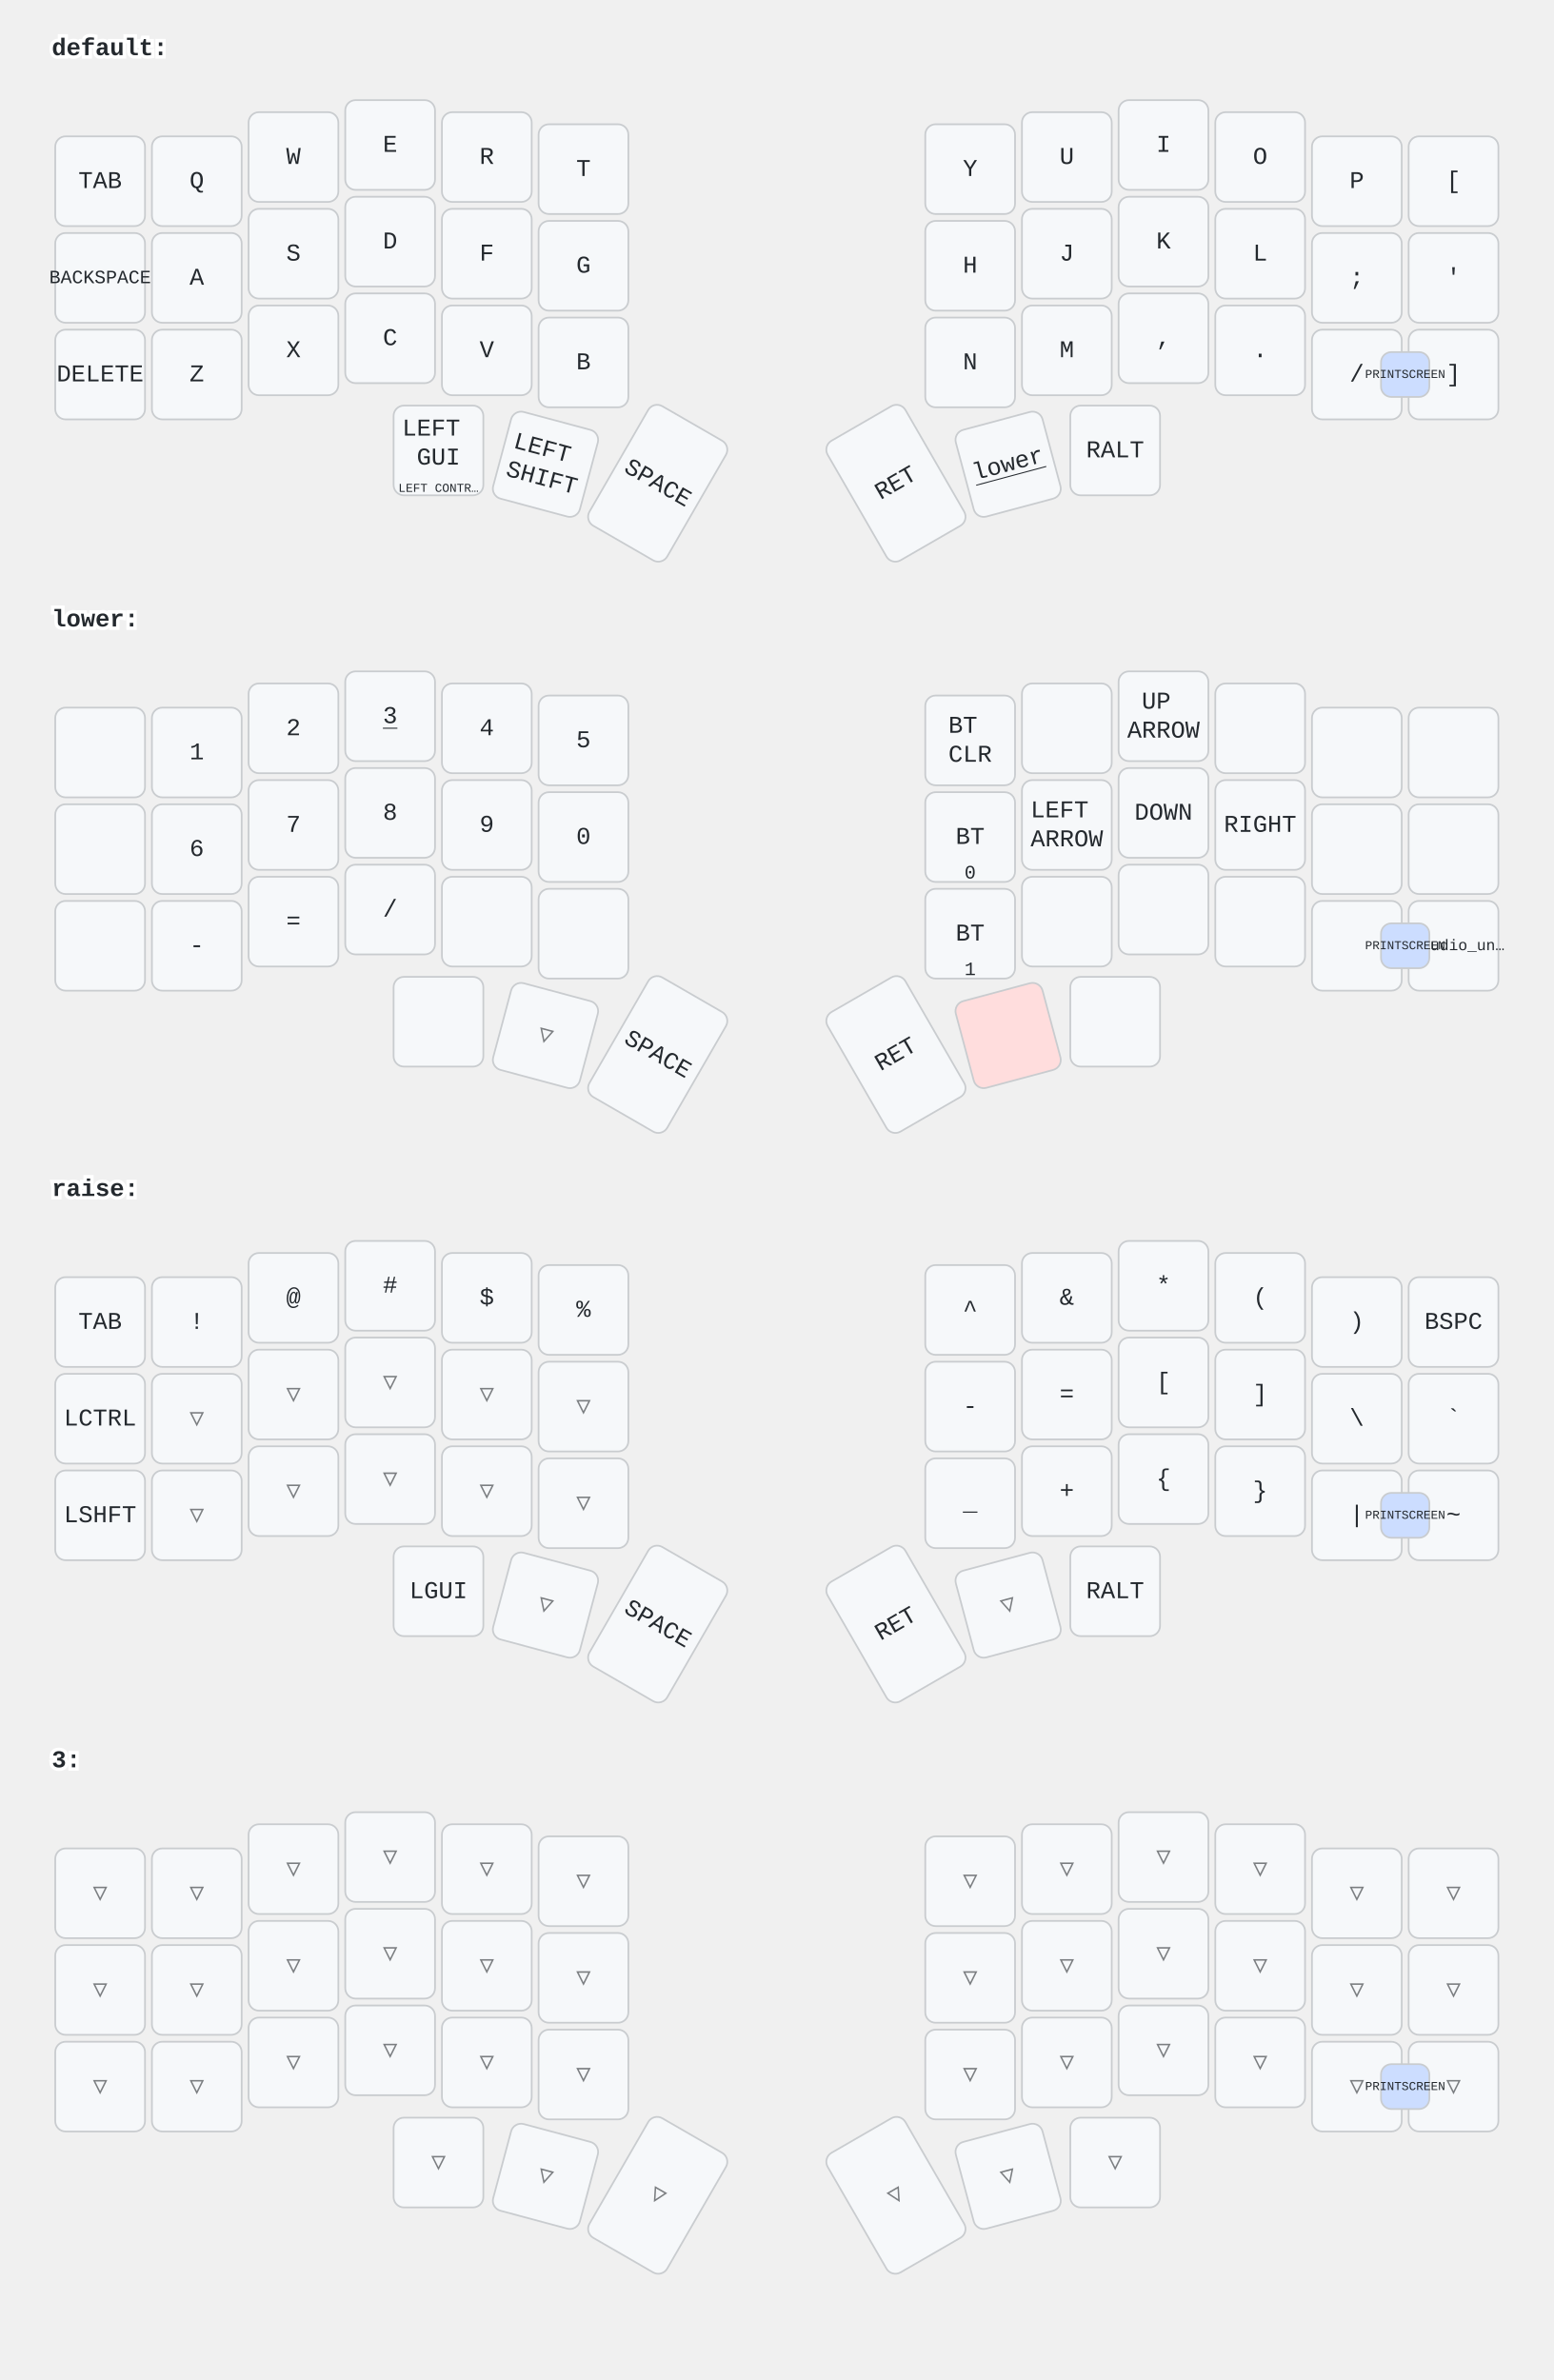
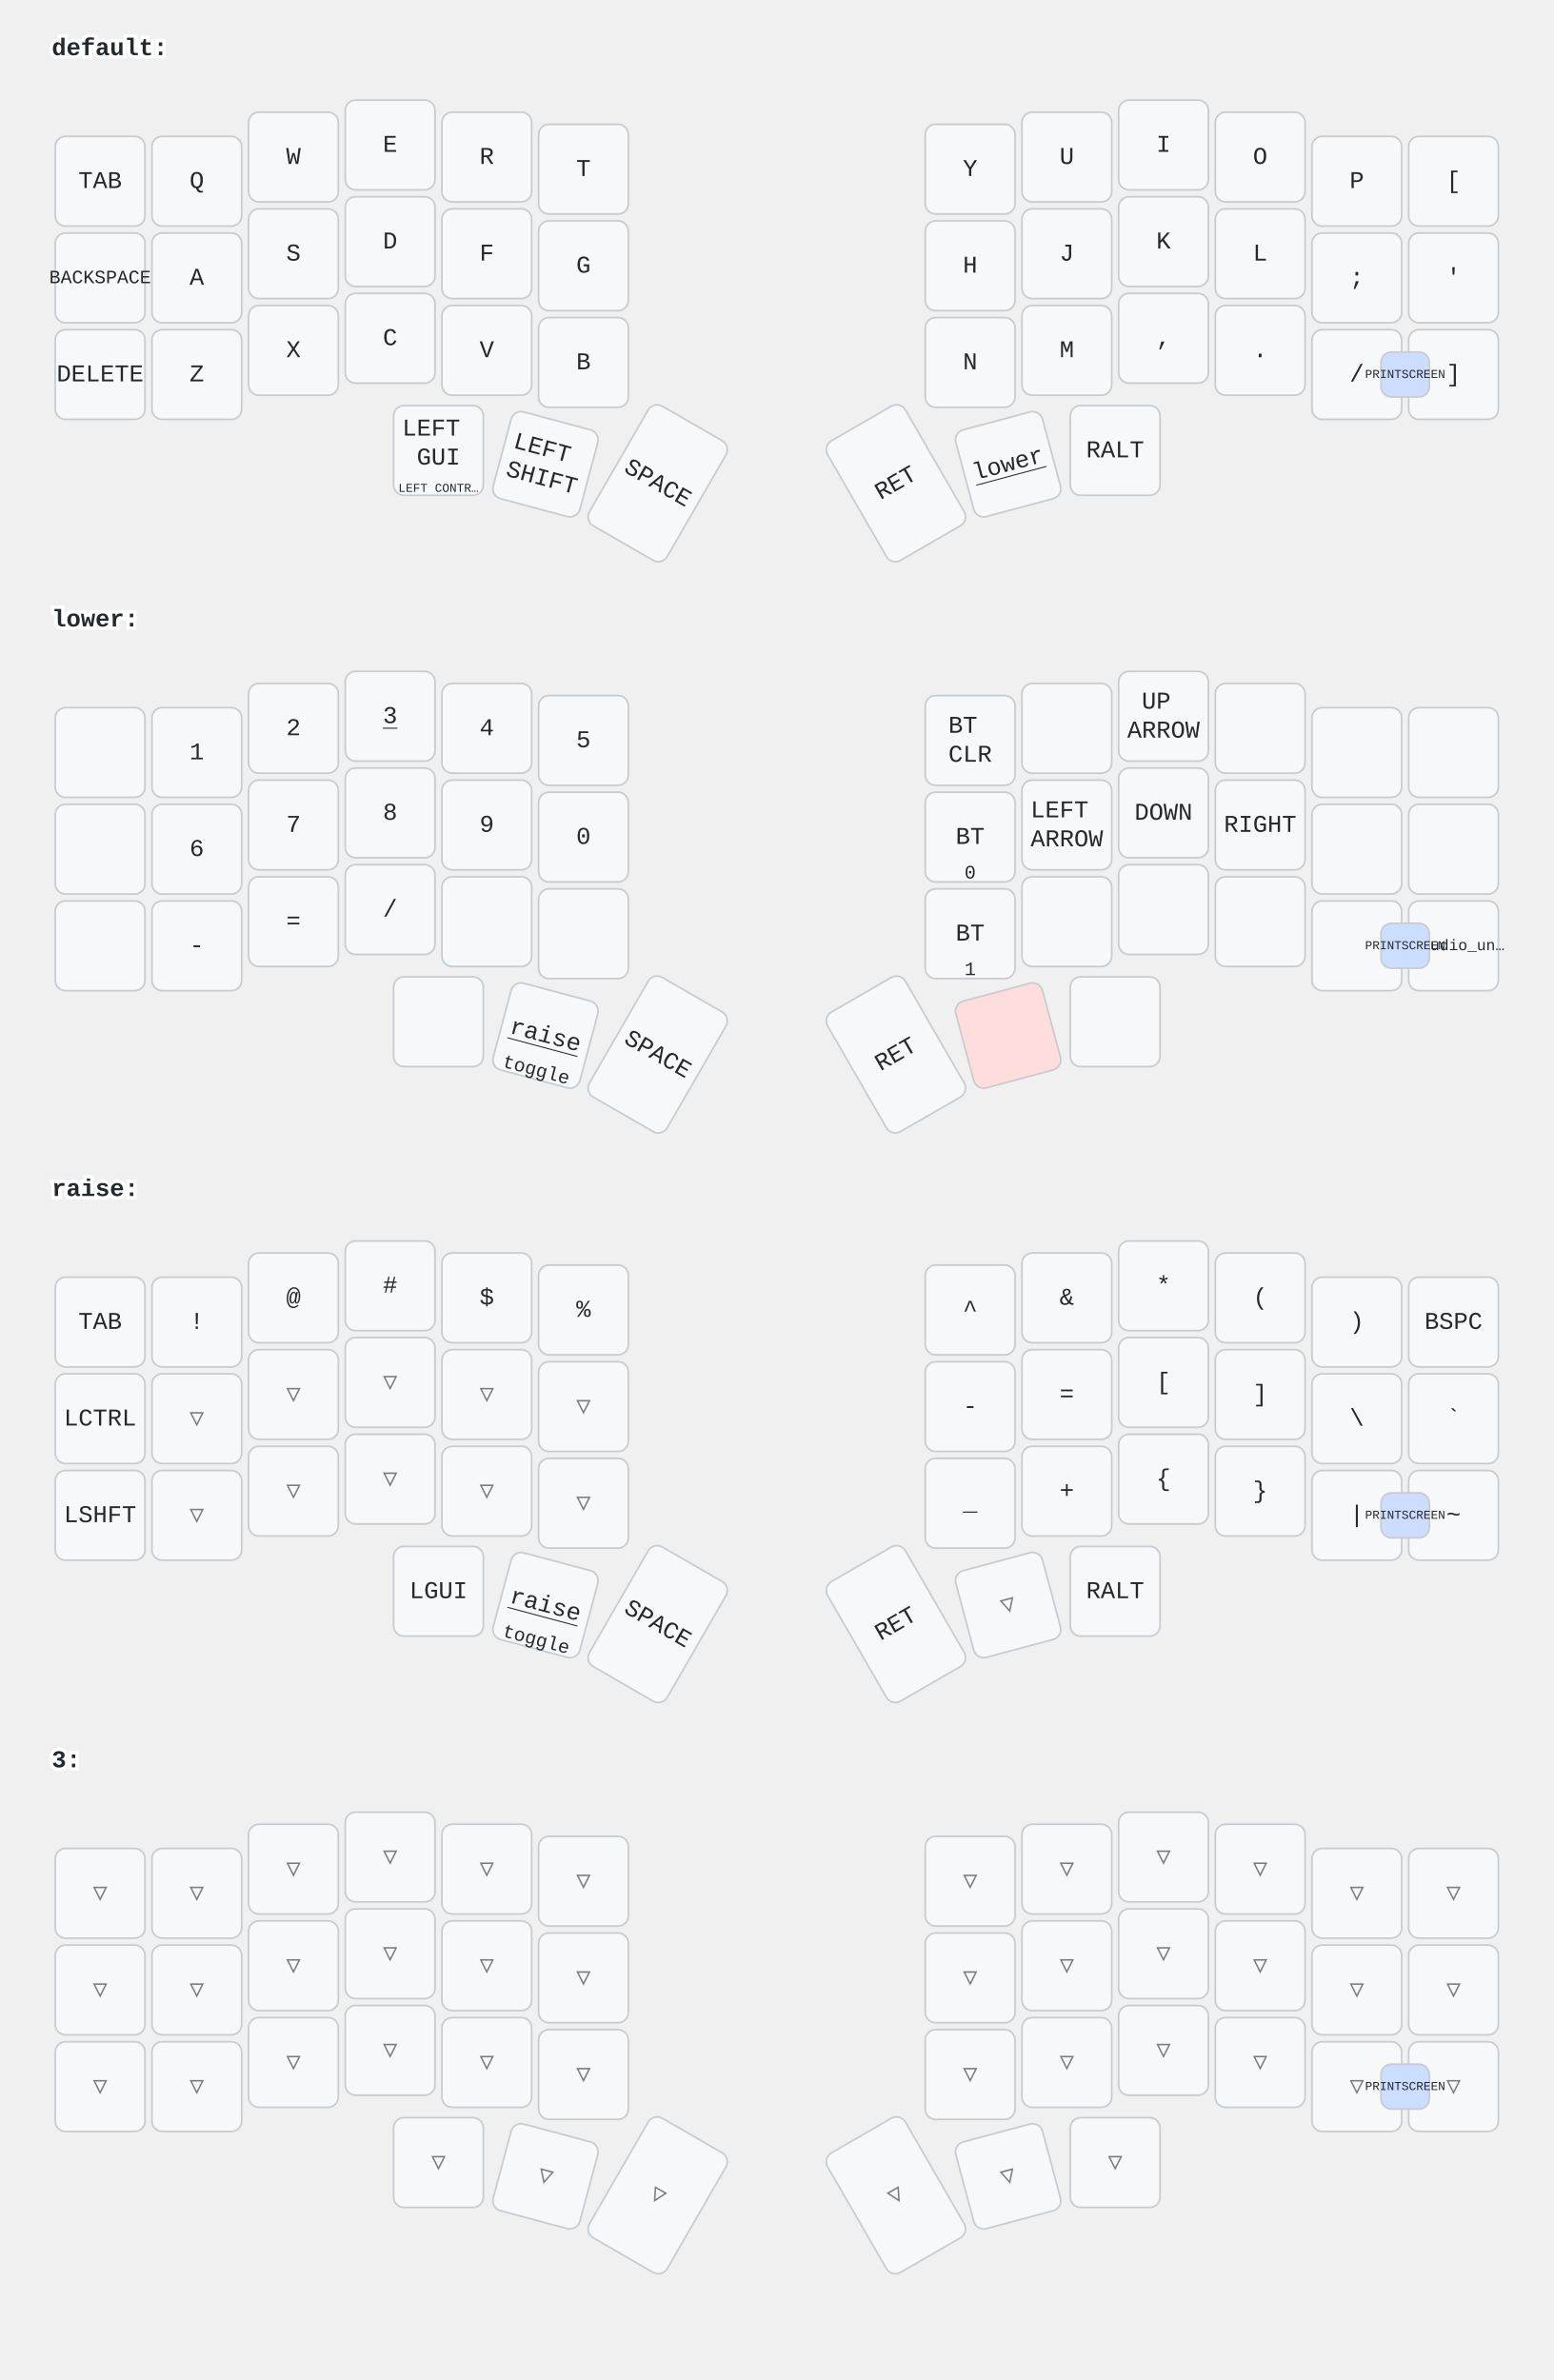
<svg xmlns="http://www.w3.org/2000/svg" width="900" height="1379" viewBox="0 0 900 1379" class="keymap">
  <style>/* inherit to force styles through use tags */
svg path {
    fill: inherit;
}

/* font and background color specifications */
svg.keymap {
    font-family: SFMono-Regular,Consolas,Liberation Mono,Menlo,monospace;
    font-size: 14px;
    font-kerning: normal;
    text-rendering: optimizeLegibility;
    fill: #24292e;
}

/* default key styling */
rect.key {
    fill: #f6f8fa;
}

rect.key, rect.combo {
    stroke: #c9cccf;
    stroke-width: 1;
}

/* default key side styling, only used is draw_key_sides is set */
rect.side {
    filter: brightness(90%);
}

/* color accent for combo boxes */
rect.combo, rect.combo-separate {
    fill: #cdf;
}

/* color accent for held keys */
rect.held, rect.combo.held {
    fill: #fdd;
}

/* color accent for ghost (optional) keys */
rect.ghost, rect.combo.ghost {
    stroke-dasharray: 4, 4;
    stroke-width: 2;
}

text {
    text-anchor: middle;
    dominant-baseline: middle;
}

/* styling for layer labels */
text.label {
    font-weight: bold;
    text-anchor: start;
    stroke: white;
    stroke-width: 4;
    paint-order: stroke;
}

/* styling for optional footer */
text.footer {
    text-anchor: end;
    dominant-baseline: auto;
    stroke: white;
    stroke-width: 4;
    paint-order: stroke;
}

/* styling for combo tap, and key non-tap label text */
text.combo, text.hold, text.shifted, text.left, text.right, text.tl, text.tr, text.bl, text.br {
    font-size: 11px;
}

text.hold, text.bl, text.br {
    text-anchor: middle;
    dominant-baseline: auto;
}

text.shifted, text.tl, text.tr {
    text-anchor: middle;
    dominant-baseline: hanging;
}

text.left, text.tl, text.bl {
    text-anchor: start;
}

text.right, text.tr, text.br {
    text-anchor: end;
}

text.layer-activator {
    text-decoration: underline;
}

/* styling for hold/shifted label text in combo box */
text.combo.hold, text.combo.shifted, text.combo.left, text.combo.right {
    font-size: 8px;
}

/* lighter symbol for transparent keys */
text.trans {
    fill: #7b7e81;
}

/* styling for combo dendrons */
path.combo {
    stroke-width: 1;
    stroke: gray;
    fill: none;
}

/* Start Tabler Icons Cleanup */
/* cannot use height/width with glyphs */
.icon-tabler &gt; path {
    fill: inherit;
    stroke: inherit;
    stroke-width: 2;
}
/* hide tabler's default box */
.icon-tabler &gt; path[stroke="none"][fill="none"] {
    visibility: hidden;
}
/* End Tabler Icons Cleanup */
</style>
  <g transform="translate(30, 0)" class="layer-default">
    <text x="0" y="28" class="label" id="default">default:</text>
    <g transform="translate(0, 56)">
      <g transform="translate(28, 49)" class="key keypos-0">
        <rect rx="6" ry="6" x="-26" y="-26" width="52" height="52" class="key" />
        <text x="0" y="0" class="key tap">TAB</text>
      </g>
      <g transform="translate(84, 49)" class="key keypos-1">
        <rect rx="6" ry="6" x="-26" y="-26" width="52" height="52" class="key" />
        <text x="0" y="0" class="key tap">Q</text>
      </g>
      <g transform="translate(140, 35)" class="key keypos-2">
        <rect rx="6" ry="6" x="-26" y="-26" width="52" height="52" class="key" />
        <text x="0" y="0" class="key tap">W</text>
      </g>
      <g transform="translate(196, 28)" class="key keypos-3">
        <rect rx="6" ry="6" x="-26" y="-26" width="52" height="52" class="key" />
        <text x="0" y="0" class="key tap">E</text>
      </g>
      <g transform="translate(252, 35)" class="key keypos-4">
        <rect rx="6" ry="6" x="-26" y="-26" width="52" height="52" class="key" />
        <text x="0" y="0" class="key tap">R</text>
      </g>
      <g transform="translate(308, 42)" class="key keypos-5">
        <rect rx="6" ry="6" x="-26" y="-26" width="52" height="52" class="key" />
        <text x="0" y="0" class="key tap">T</text>
      </g>
      <g transform="translate(532, 42)" class="key keypos-6">
        <rect rx="6" ry="6" x="-26" y="-26" width="52" height="52" class="key" />
        <text x="0" y="0" class="key tap">Y</text>
      </g>
      <g transform="translate(588, 35)" class="key keypos-7">
        <rect rx="6" ry="6" x="-26" y="-26" width="52" height="52" class="key" />
        <text x="0" y="0" class="key tap">U</text>
      </g>
      <g transform="translate(644, 28)" class="key keypos-8">
        <rect rx="6" ry="6" x="-26" y="-26" width="52" height="52" class="key" />
        <text x="0" y="0" class="key tap">I</text>
      </g>
      <g transform="translate(700, 35)" class="key keypos-9">
        <rect rx="6" ry="6" x="-26" y="-26" width="52" height="52" class="key" />
        <text x="0" y="0" class="key tap">O</text>
      </g>
      <g transform="translate(756, 49)" class="key keypos-10">
        <rect rx="6" ry="6" x="-26" y="-26" width="52" height="52" class="key" />
        <text x="0" y="0" class="key tap">P</text>
      </g>
      <g transform="translate(812, 49)" class="key keypos-11">
        <rect rx="6" ry="6" x="-26" y="-26" width="52" height="52" class="key" />
        <text x="0" y="0" class="key tap">[</text>
      </g>
      <g transform="translate(28, 105)" class="key keypos-12">
        <rect rx="6" ry="6" x="-26" y="-26" width="52" height="52" class="key" />
        <text x="0" y="0" class="key tap">
          <tspan style="font-size: 78%">BACKSPACE</tspan>
        </text>
      </g>
      <g transform="translate(84, 105)" class="key keypos-13">
        <rect rx="6" ry="6" x="-26" y="-26" width="52" height="52" class="key" />
        <text x="0" y="0" class="key tap">A</text>
      </g>
      <g transform="translate(140, 91)" class="key keypos-14">
        <rect rx="6" ry="6" x="-26" y="-26" width="52" height="52" class="key" />
        <text x="0" y="0" class="key tap">S</text>
      </g>
      <g transform="translate(196, 84)" class="key keypos-15">
        <rect rx="6" ry="6" x="-26" y="-26" width="52" height="52" class="key" />
        <text x="0" y="0" class="key tap">D</text>
      </g>
      <g transform="translate(252, 91)" class="key keypos-16">
        <rect rx="6" ry="6" x="-26" y="-26" width="52" height="52" class="key" />
        <text x="0" y="0" class="key tap">F</text>
      </g>
      <g transform="translate(308, 98)" class="key keypos-17">
        <rect rx="6" ry="6" x="-26" y="-26" width="52" height="52" class="key" />
        <text x="0" y="0" class="key tap">G</text>
      </g>
      <g transform="translate(532, 98)" class="key keypos-18">
        <rect rx="6" ry="6" x="-26" y="-26" width="52" height="52" class="key" />
        <text x="0" y="0" class="key tap">H</text>
      </g>
      <g transform="translate(588, 91)" class="key keypos-19">
        <rect rx="6" ry="6" x="-26" y="-26" width="52" height="52" class="key" />
        <text x="0" y="0" class="key tap">J</text>
      </g>
      <g transform="translate(644, 84)" class="key keypos-20">
        <rect rx="6" ry="6" x="-26" y="-26" width="52" height="52" class="key" />
        <text x="0" y="0" class="key tap">K</text>
      </g>
      <g transform="translate(700, 91)" class="key keypos-21">
        <rect rx="6" ry="6" x="-26" y="-26" width="52" height="52" class="key" />
        <text x="0" y="0" class="key tap">L</text>
      </g>
      <g transform="translate(756, 105)" class="key keypos-22">
        <rect rx="6" ry="6" x="-26" y="-26" width="52" height="52" class="key" />
        <text x="0" y="0" class="key tap">;</text>
      </g>
      <g transform="translate(812, 105)" class="key keypos-23">
        <rect rx="6" ry="6" x="-26" y="-26" width="52" height="52" class="key" />
        <text x="0" y="0" class="key tap">'</text>
      </g>
      <g transform="translate(28, 161)" class="key keypos-24">
        <rect rx="6" ry="6" x="-26" y="-26" width="52" height="52" class="key" />
        <text x="0" y="0" class="key tap">DELETE</text>
      </g>
      <g transform="translate(84, 161)" class="key keypos-25">
        <rect rx="6" ry="6" x="-26" y="-26" width="52" height="52" class="key" />
        <text x="0" y="0" class="key tap">Z</text>
      </g>
      <g transform="translate(140, 147)" class="key keypos-26">
        <rect rx="6" ry="6" x="-26" y="-26" width="52" height="52" class="key" />
        <text x="0" y="0" class="key tap">X</text>
      </g>
      <g transform="translate(196, 140)" class="key keypos-27">
        <rect rx="6" ry="6" x="-26" y="-26" width="52" height="52" class="key" />
        <text x="0" y="0" class="key tap">C</text>
      </g>
      <g transform="translate(252, 147)" class="key keypos-28">
        <rect rx="6" ry="6" x="-26" y="-26" width="52" height="52" class="key" />
        <text x="0" y="0" class="key tap">V</text>
      </g>
      <g transform="translate(308, 154)" class="key keypos-29">
        <rect rx="6" ry="6" x="-26" y="-26" width="52" height="52" class="key" />
        <text x="0" y="0" class="key tap">B</text>
      </g>
      <g transform="translate(532, 154)" class="key keypos-30">
        <rect rx="6" ry="6" x="-26" y="-26" width="52" height="52" class="key" />
        <text x="0" y="0" class="key tap">N</text>
      </g>
      <g transform="translate(588, 147)" class="key keypos-31">
        <rect rx="6" ry="6" x="-26" y="-26" width="52" height="52" class="key" />
        <text x="0" y="0" class="key tap">M</text>
      </g>
      <g transform="translate(644, 140)" class="key keypos-32">
        <rect rx="6" ry="6" x="-26" y="-26" width="52" height="52" class="key" />
        <text x="0" y="0" class="key tap">,</text>
      </g>
      <g transform="translate(700, 147)" class="key keypos-33">
        <rect rx="6" ry="6" x="-26" y="-26" width="52" height="52" class="key" />
        <text x="0" y="0" class="key tap">.</text>
      </g>
      <g transform="translate(756, 161)" class="key keypos-34">
        <rect rx="6" ry="6" x="-26" y="-26" width="52" height="52" class="key" />
        <text x="0" y="0" class="key tap">/</text>
      </g>
      <g transform="translate(812, 161)" class="key keypos-35">
        <rect rx="6" ry="6" x="-26" y="-26" width="52" height="52" class="key" />
        <text x="0" y="0" class="key tap">]</text>
      </g>
      <g transform="translate(224, 205)" class="key keypos-36">
        <rect rx="6" ry="6" x="-26" y="-26" width="52" height="52" class="key" />
        <text x="0" y="0" class="key tap">
          <tspan x="0" dy="-0.9em">LEFT</tspan>
          <tspan x="0" dy="1.2em">GUI</tspan>
        </text>
        <text x="0" y="24" class="key hold">
          <tspan style="font-size: 64%">LEFT CONTR…</tspan>
        </text>
      </g>
      <g transform="translate(286, 213) rotate(15.0)" class="key keypos-37">
        <rect rx="6" ry="6" x="-26" y="-26" width="52" height="52" class="key" />
        <text x="0" y="0" class="key tap">
          <tspan x="0" dy="-0.6em">LEFT</tspan>
          <tspan x="0" dy="1.2em">SHIFT</tspan>
        </text>
      </g>
      <g transform="translate(351, 224) rotate(30.0)" class="key keypos-38">
        <rect rx="6" ry="6" x="-26" y="-40" width="52" height="80" class="key" />
        <text x="0" y="0" class="key tap">SPACE</text>
      </g>
      <g transform="translate(489, 224) rotate(-30.0)" class="key keypos-39">
        <rect rx="6" ry="6" x="-26" y="-40" width="52" height="80" class="key" />
        <text x="0" y="0" class="key tap">RET</text>
      </g>
      <g transform="translate(554, 213) rotate(-15.0)" class="key keypos-40">
        <rect rx="6" ry="6" x="-26" y="-26" width="52" height="52" class="key" />
        <a href="#lower">
          <text x="0" y="0" class="key tap layer-activator">lower</text>
        </a>
      </g>
      <g transform="translate(616, 205)" class="key keypos-41">
        <rect rx="6" ry="6" x="-26" y="-26" width="52" height="52" class="key" />
        <text x="0" y="0" class="key tap">RALT</text>
      </g>
      <g class="combo combopos-0">
        <rect rx="6" ry="6" x="770" y="148" width="28" height="26" class="combo" />
        <text x="784" y="161" class="combo tap">
          <tspan style="font-size: 64%">PRINTSCREEN</tspan>
        </text>
      </g>
    </g>
  </g>
  <g transform="translate(30, 331)" class="layer-lower">
    <text x="0" y="28" class="label" id="lower">lower:</text>
    <g transform="translate(0, 56)">
      <g transform="translate(28, 49)" class="key keypos-0">
        <rect rx="6" ry="6" x="-26" y="-26" width="52" height="52" class="key" />
      </g>
      <g transform="translate(84, 49)" class="key keypos-1">
        <rect rx="6" ry="6" x="-26" y="-26" width="52" height="52" class="key" />
        <text x="0" y="0" class="key tap">1</text>
      </g>
      <g transform="translate(140, 35)" class="key keypos-2">
        <rect rx="6" ry="6" x="-26" y="-26" width="52" height="52" class="key" />
        <text x="0" y="0" class="key tap">2</text>
      </g>
      <g transform="translate(196, 28)" class="key keypos-3">
        <rect rx="6" ry="6" x="-26" y="-26" width="52" height="52" class="key" />
        <a href="#x_x">
          <text x="0" y="0" class="key tap layer-activator">3</text>
        </a>
      </g>
      <g transform="translate(252, 35)" class="key keypos-4">
        <rect rx="6" ry="6" x="-26" y="-26" width="52" height="52" class="key" />
        <text x="0" y="0" class="key tap">4</text>
      </g>
      <g transform="translate(308, 42)" class="key keypos-5">
        <rect rx="6" ry="6" x="-26" y="-26" width="52" height="52" class="key" />
        <text x="0" y="0" class="key tap">5</text>
      </g>
      <g transform="translate(532, 42)" class="key keypos-6">
        <rect rx="6" ry="6" x="-26" y="-26" width="52" height="52" class="key" />
        <text x="0" y="0" class="key tap">
          <tspan x="0" dy="-0.6em">BT</tspan>
          <tspan x="0" dy="1.2em">CLR</tspan>
        </text>
      </g>
      <g transform="translate(588, 35)" class="key keypos-7">
        <rect rx="6" ry="6" x="-26" y="-26" width="52" height="52" class="key" />
      </g>
      <g transform="translate(644, 28)" class="key keypos-8">
        <rect rx="6" ry="6" x="-26" y="-26" width="52" height="52" class="key" />
        <text x="0" y="0" class="key tap">
          <tspan x="0" dy="-0.6em">UP</tspan>
          <tspan x="0" dy="1.2em">ARROW</tspan>
        </text>
      </g>
      <g transform="translate(700, 35)" class="key keypos-9">
        <rect rx="6" ry="6" x="-26" y="-26" width="52" height="52" class="key" />
      </g>
      <g transform="translate(756, 49)" class="key keypos-10">
        <rect rx="6" ry="6" x="-26" y="-26" width="52" height="52" class="key" />
      </g>
      <g transform="translate(812, 49)" class="key keypos-11">
        <rect rx="6" ry="6" x="-26" y="-26" width="52" height="52" class="key" />
      </g>
      <g transform="translate(28, 105)" class="key keypos-12">
        <rect rx="6" ry="6" x="-26" y="-26" width="52" height="52" class="key" />
      </g>
      <g transform="translate(84, 105)" class="key keypos-13">
        <rect rx="6" ry="6" x="-26" y="-26" width="52" height="52" class="key" />
        <text x="0" y="0" class="key tap">6</text>
      </g>
      <g transform="translate(140, 91)" class="key keypos-14">
        <rect rx="6" ry="6" x="-26" y="-26" width="52" height="52" class="key" />
        <text x="0" y="0" class="key tap">7</text>
      </g>
      <g transform="translate(196, 84)" class="key keypos-15">
        <rect rx="6" ry="6" x="-26" y="-26" width="52" height="52" class="key" />
        <text x="0" y="0" class="key tap">8</text>
      </g>
      <g transform="translate(252, 91)" class="key keypos-16">
        <rect rx="6" ry="6" x="-26" y="-26" width="52" height="52" class="key" />
        <text x="0" y="0" class="key tap">9</text>
      </g>
      <g transform="translate(308, 98)" class="key keypos-17">
        <rect rx="6" ry="6" x="-26" y="-26" width="52" height="52" class="key" />
        <text x="0" y="0" class="key tap">0</text>
      </g>
      <g transform="translate(532, 98)" class="key keypos-18">
        <rect rx="6" ry="6" x="-26" y="-26" width="52" height="52" class="key" />
        <text x="0" y="0" class="key tap">BT</text>
        <text x="0" y="24" class="key hold">0</text>
      </g>
      <g transform="translate(588, 91)" class="key keypos-19">
        <rect rx="6" ry="6" x="-26" y="-26" width="52" height="52" class="key" />
        <text x="0" y="0" class="key tap">
          <tspan x="0" dy="-0.6em">LEFT</tspan>
          <tspan x="0" dy="1.2em">ARROW</tspan>
        </text>
      </g>
      <g transform="translate(644, 84)" class="key keypos-20">
        <rect rx="6" ry="6" x="-26" y="-26" width="52" height="52" class="key" />
        <text x="0" y="0" class="key tap">DOWN</text>
      </g>
      <g transform="translate(700, 91)" class="key keypos-21">
        <rect rx="6" ry="6" x="-26" y="-26" width="52" height="52" class="key" />
        <text x="0" y="0" class="key tap">RIGHT</text>
      </g>
      <g transform="translate(756, 105)" class="key keypos-22">
        <rect rx="6" ry="6" x="-26" y="-26" width="52" height="52" class="key" />
      </g>
      <g transform="translate(812, 105)" class="key keypos-23">
        <rect rx="6" ry="6" x="-26" y="-26" width="52" height="52" class="key" />
      </g>
      <g transform="translate(28, 161)" class="key keypos-24">
        <rect rx="6" ry="6" x="-26" y="-26" width="52" height="52" class="key" />
      </g>
      <g transform="translate(84, 161)" class="key keypos-25">
        <rect rx="6" ry="6" x="-26" y="-26" width="52" height="52" class="key" />
        <text x="0" y="0" class="key tap">-</text>
      </g>
      <g transform="translate(140, 147)" class="key keypos-26">
        <rect rx="6" ry="6" x="-26" y="-26" width="52" height="52" class="key" />
        <text x="0" y="0" class="key tap">=</text>
      </g>
      <g transform="translate(196, 140)" class="key keypos-27">
        <rect rx="6" ry="6" x="-26" y="-26" width="52" height="52" class="key" />
        <text x="0" y="0" class="key tap">/</text>
      </g>
      <g transform="translate(252, 147)" class="key keypos-28">
        <rect rx="6" ry="6" x="-26" y="-26" width="52" height="52" class="key" />
      </g>
      <g transform="translate(308, 154)" class="key keypos-29">
        <rect rx="6" ry="6" x="-26" y="-26" width="52" height="52" class="key" />
      </g>
      <g transform="translate(532, 154)" class="key keypos-30">
        <rect rx="6" ry="6" x="-26" y="-26" width="52" height="52" class="key" />
        <text x="0" y="0" class="key tap">BT</text>
        <text x="0" y="24" class="key hold">1</text>
      </g>
      <g transform="translate(588, 147)" class="key keypos-31">
        <rect rx="6" ry="6" x="-26" y="-26" width="52" height="52" class="key" />
      </g>
      <g transform="translate(644, 140)" class="key keypos-32">
        <rect rx="6" ry="6" x="-26" y="-26" width="52" height="52" class="key" />
      </g>
      <g transform="translate(700, 147)" class="key keypos-33">
        <rect rx="6" ry="6" x="-26" y="-26" width="52" height="52" class="key" />
      </g>
      <g transform="translate(756, 161)" class="key keypos-34">
        <rect rx="6" ry="6" x="-26" y="-26" width="52" height="52" class="key" />
      </g>
      <g transform="translate(812, 161)" class="key keypos-35">
        <rect rx="6" ry="6" x="-26" y="-26" width="52" height="52" class="key" />
        <text x="0" y="0" class="key tap">
          <tspan style="font-size: 64%">&amp;studio_un…</tspan>
        </text>
      </g>
      <g transform="translate(224, 205)" class="key keypos-36">
        <rect rx="6" ry="6" x="-26" y="-26" width="52" height="52" class="key" />
      </g>
-       <g transform="translate(286, 213) rotate(15.0)" class="key trans keypos-37">
-         <rect rx="6" ry="6" x="-26" y="-26" width="52" height="52" class="key trans" />
-         <text x="0" y="0" class="key trans tap">▽</text>
+       <g transform="translate(286, 213) rotate(15.0)" class="key keypos-37">
+         <rect rx="6" ry="6" x="-26" y="-26" width="52" height="52" class="key" />
+         <a href="#raise">
+           <text x="0" y="0" class="key tap layer-activator">raise</text>
+         </a>
+         <text x="0" y="24" class="key hold">toggle</text>
      </g>
      <g transform="translate(351, 224) rotate(30.0)" class="key keypos-38">
        <rect rx="6" ry="6" x="-26" y="-40" width="52" height="80" class="key" />
        <text x="0" y="0" class="key tap">SPACE</text>
      </g>
      <g transform="translate(489, 224) rotate(-30.0)" class="key keypos-39">
        <rect rx="6" ry="6" x="-26" y="-40" width="52" height="80" class="key" />
        <text x="0" y="0" class="key tap">RET</text>
      </g>
      <g transform="translate(554, 213) rotate(-15.0)" class="key held keypos-40">
        <rect rx="6" ry="6" x="-26" y="-26" width="52" height="52" class="key held" />
      </g>
      <g transform="translate(616, 205)" class="key keypos-41">
        <rect rx="6" ry="6" x="-26" y="-26" width="52" height="52" class="key" />
      </g>
      <g class="combo combopos-0">
        <rect rx="6" ry="6" x="770" y="148" width="28" height="26" class="combo" />
        <text x="784" y="161" class="combo tap">
          <tspan style="font-size: 64%">PRINTSCREEN</tspan>
        </text>
      </g>
    </g>
  </g>
  <g transform="translate(30, 661)" class="layer-raise">
    <text x="0" y="28" class="label" id="raise">raise:</text>
    <g transform="translate(0, 56)">
      <g transform="translate(28, 49)" class="key keypos-0">
        <rect rx="6" ry="6" x="-26" y="-26" width="52" height="52" class="key" />
        <text x="0" y="0" class="key tap">TAB</text>
      </g>
      <g transform="translate(84, 49)" class="key keypos-1">
        <rect rx="6" ry="6" x="-26" y="-26" width="52" height="52" class="key" />
        <text x="0" y="0" class="key tap">!</text>
      </g>
      <g transform="translate(140, 35)" class="key keypos-2">
        <rect rx="6" ry="6" x="-26" y="-26" width="52" height="52" class="key" />
        <text x="0" y="0" class="key tap">@</text>
      </g>
      <g transform="translate(196, 28)" class="key keypos-3">
        <rect rx="6" ry="6" x="-26" y="-26" width="52" height="52" class="key" />
        <text x="0" y="0" class="key tap">#</text>
      </g>
      <g transform="translate(252, 35)" class="key keypos-4">
        <rect rx="6" ry="6" x="-26" y="-26" width="52" height="52" class="key" />
        <text x="0" y="0" class="key tap">$</text>
      </g>
      <g transform="translate(308, 42)" class="key keypos-5">
        <rect rx="6" ry="6" x="-26" y="-26" width="52" height="52" class="key" />
        <text x="0" y="0" class="key tap">%</text>
      </g>
      <g transform="translate(532, 42)" class="key keypos-6">
        <rect rx="6" ry="6" x="-26" y="-26" width="52" height="52" class="key" />
        <text x="0" y="0" class="key tap">^</text>
      </g>
      <g transform="translate(588, 35)" class="key keypos-7">
        <rect rx="6" ry="6" x="-26" y="-26" width="52" height="52" class="key" />
        <text x="0" y="0" class="key tap">&amp;</text>
      </g>
      <g transform="translate(644, 28)" class="key keypos-8">
        <rect rx="6" ry="6" x="-26" y="-26" width="52" height="52" class="key" />
        <text x="0" y="0" class="key tap">*</text>
      </g>
      <g transform="translate(700, 35)" class="key keypos-9">
        <rect rx="6" ry="6" x="-26" y="-26" width="52" height="52" class="key" />
        <text x="0" y="0" class="key tap">(</text>
      </g>
      <g transform="translate(756, 49)" class="key keypos-10">
        <rect rx="6" ry="6" x="-26" y="-26" width="52" height="52" class="key" />
        <text x="0" y="0" class="key tap">)</text>
      </g>
      <g transform="translate(812, 49)" class="key keypos-11">
        <rect rx="6" ry="6" x="-26" y="-26" width="52" height="52" class="key" />
        <text x="0" y="0" class="key tap">BSPC</text>
      </g>
      <g transform="translate(28, 105)" class="key keypos-12">
        <rect rx="6" ry="6" x="-26" y="-26" width="52" height="52" class="key" />
        <text x="0" y="0" class="key tap">LCTRL</text>
      </g>
      <g transform="translate(84, 105)" class="key trans keypos-13">
        <rect rx="6" ry="6" x="-26" y="-26" width="52" height="52" class="key trans" />
        <text x="0" y="0" class="key trans tap">▽</text>
      </g>
      <g transform="translate(140, 91)" class="key trans keypos-14">
        <rect rx="6" ry="6" x="-26" y="-26" width="52" height="52" class="key trans" />
        <text x="0" y="0" class="key trans tap">▽</text>
      </g>
      <g transform="translate(196, 84)" class="key trans keypos-15">
        <rect rx="6" ry="6" x="-26" y="-26" width="52" height="52" class="key trans" />
        <text x="0" y="0" class="key trans tap">▽</text>
      </g>
      <g transform="translate(252, 91)" class="key trans keypos-16">
        <rect rx="6" ry="6" x="-26" y="-26" width="52" height="52" class="key trans" />
        <text x="0" y="0" class="key trans tap">▽</text>
      </g>
      <g transform="translate(308, 98)" class="key trans keypos-17">
        <rect rx="6" ry="6" x="-26" y="-26" width="52" height="52" class="key trans" />
        <text x="0" y="0" class="key trans tap">▽</text>
      </g>
      <g transform="translate(532, 98)" class="key keypos-18">
        <rect rx="6" ry="6" x="-26" y="-26" width="52" height="52" class="key" />
        <text x="0" y="0" class="key tap">-</text>
      </g>
      <g transform="translate(588, 91)" class="key keypos-19">
        <rect rx="6" ry="6" x="-26" y="-26" width="52" height="52" class="key" />
        <text x="0" y="0" class="key tap">=</text>
      </g>
      <g transform="translate(644, 84)" class="key keypos-20">
        <rect rx="6" ry="6" x="-26" y="-26" width="52" height="52" class="key" />
        <text x="0" y="0" class="key tap">[</text>
      </g>
      <g transform="translate(700, 91)" class="key keypos-21">
        <rect rx="6" ry="6" x="-26" y="-26" width="52" height="52" class="key" />
        <text x="0" y="0" class="key tap">]</text>
      </g>
      <g transform="translate(756, 105)" class="key keypos-22">
        <rect rx="6" ry="6" x="-26" y="-26" width="52" height="52" class="key" />
        <text x="0" y="0" class="key tap">\</text>
      </g>
      <g transform="translate(812, 105)" class="key keypos-23">
        <rect rx="6" ry="6" x="-26" y="-26" width="52" height="52" class="key" />
        <text x="0" y="0" class="key tap">`</text>
      </g>
      <g transform="translate(28, 161)" class="key keypos-24">
        <rect rx="6" ry="6" x="-26" y="-26" width="52" height="52" class="key" />
        <text x="0" y="0" class="key tap">LSHFT</text>
      </g>
      <g transform="translate(84, 161)" class="key trans keypos-25">
        <rect rx="6" ry="6" x="-26" y="-26" width="52" height="52" class="key trans" />
        <text x="0" y="0" class="key trans tap">▽</text>
      </g>
      <g transform="translate(140, 147)" class="key trans keypos-26">
        <rect rx="6" ry="6" x="-26" y="-26" width="52" height="52" class="key trans" />
        <text x="0" y="0" class="key trans tap">▽</text>
      </g>
      <g transform="translate(196, 140)" class="key trans keypos-27">
        <rect rx="6" ry="6" x="-26" y="-26" width="52" height="52" class="key trans" />
        <text x="0" y="0" class="key trans tap">▽</text>
      </g>
      <g transform="translate(252, 147)" class="key trans keypos-28">
        <rect rx="6" ry="6" x="-26" y="-26" width="52" height="52" class="key trans" />
        <text x="0" y="0" class="key trans tap">▽</text>
      </g>
      <g transform="translate(308, 154)" class="key trans keypos-29">
        <rect rx="6" ry="6" x="-26" y="-26" width="52" height="52" class="key trans" />
        <text x="0" y="0" class="key trans tap">▽</text>
      </g>
      <g transform="translate(532, 154)" class="key keypos-30">
        <rect rx="6" ry="6" x="-26" y="-26" width="52" height="52" class="key" />
        <text x="0" y="0" class="key tap">_</text>
      </g>
      <g transform="translate(588, 147)" class="key keypos-31">
        <rect rx="6" ry="6" x="-26" y="-26" width="52" height="52" class="key" />
        <text x="0" y="0" class="key tap">+</text>
      </g>
      <g transform="translate(644, 140)" class="key keypos-32">
        <rect rx="6" ry="6" x="-26" y="-26" width="52" height="52" class="key" />
        <text x="0" y="0" class="key tap">{</text>
      </g>
      <g transform="translate(700, 147)" class="key keypos-33">
        <rect rx="6" ry="6" x="-26" y="-26" width="52" height="52" class="key" />
        <text x="0" y="0" class="key tap">}</text>
      </g>
      <g transform="translate(756, 161)" class="key keypos-34">
        <rect rx="6" ry="6" x="-26" y="-26" width="52" height="52" class="key" />
        <text x="0" y="0" class="key tap">|</text>
      </g>
      <g transform="translate(812, 161)" class="key keypos-35">
        <rect rx="6" ry="6" x="-26" y="-26" width="52" height="52" class="key" />
        <text x="0" y="0" class="key tap">~</text>
      </g>
      <g transform="translate(224, 205)" class="key keypos-36">
        <rect rx="6" ry="6" x="-26" y="-26" width="52" height="52" class="key" />
        <text x="0" y="0" class="key tap">LGUI</text>
      </g>
-       <g transform="translate(286, 213) rotate(15.0)" class="key trans keypos-37">
-         <rect rx="6" ry="6" x="-26" y="-26" width="52" height="52" class="key trans" />
-         <text x="0" y="0" class="key trans tap">▽</text>
+       <g transform="translate(286, 213) rotate(15.0)" class="key keypos-37">
+         <rect rx="6" ry="6" x="-26" y="-26" width="52" height="52" class="key" />
+         <a href="#raise">
+           <text x="0" y="0" class="key tap layer-activator">raise</text>
+         </a>
+         <text x="0" y="24" class="key hold">toggle</text>
      </g>
      <g transform="translate(351, 224) rotate(30.0)" class="key keypos-38">
        <rect rx="6" ry="6" x="-26" y="-40" width="52" height="80" class="key" />
        <text x="0" y="0" class="key tap">SPACE</text>
      </g>
      <g transform="translate(489, 224) rotate(-30.0)" class="key keypos-39">
        <rect rx="6" ry="6" x="-26" y="-40" width="52" height="80" class="key" />
        <text x="0" y="0" class="key tap">RET</text>
      </g>
      <g transform="translate(554, 213) rotate(-15.0)" class="key trans keypos-40">
        <rect rx="6" ry="6" x="-26" y="-26" width="52" height="52" class="key trans" />
        <text x="0" y="0" class="key trans tap">▽</text>
      </g>
      <g transform="translate(616, 205)" class="key keypos-41">
        <rect rx="6" ry="6" x="-26" y="-26" width="52" height="52" class="key" />
        <text x="0" y="0" class="key tap">RALT</text>
      </g>
      <g class="combo combopos-0">
        <rect rx="6" ry="6" x="770" y="148" width="28" height="26" class="combo" />
        <text x="784" y="161" class="combo tap">
          <tspan style="font-size: 64%">PRINTSCREEN</tspan>
        </text>
      </g>
    </g>
  </g>
  <g transform="translate(30, 992)" class="layer-3">
    <text x="0" y="28" class="label" id="x_x">3:</text>
    <g transform="translate(0, 56)">
      <g transform="translate(28, 49)" class="key trans keypos-0">
        <rect rx="6" ry="6" x="-26" y="-26" width="52" height="52" class="key trans" />
        <text x="0" y="0" class="key trans tap">▽</text>
      </g>
      <g transform="translate(84, 49)" class="key trans keypos-1">
        <rect rx="6" ry="6" x="-26" y="-26" width="52" height="52" class="key trans" />
        <text x="0" y="0" class="key trans tap">▽</text>
      </g>
      <g transform="translate(140, 35)" class="key trans keypos-2">
        <rect rx="6" ry="6" x="-26" y="-26" width="52" height="52" class="key trans" />
        <text x="0" y="0" class="key trans tap">▽</text>
      </g>
      <g transform="translate(196, 28)" class="key trans keypos-3">
        <rect rx="6" ry="6" x="-26" y="-26" width="52" height="52" class="key trans" />
        <text x="0" y="0" class="key trans tap">▽</text>
      </g>
      <g transform="translate(252, 35)" class="key trans keypos-4">
        <rect rx="6" ry="6" x="-26" y="-26" width="52" height="52" class="key trans" />
        <text x="0" y="0" class="key trans tap">▽</text>
      </g>
      <g transform="translate(308, 42)" class="key trans keypos-5">
        <rect rx="6" ry="6" x="-26" y="-26" width="52" height="52" class="key trans" />
        <text x="0" y="0" class="key trans tap">▽</text>
      </g>
      <g transform="translate(532, 42)" class="key trans keypos-6">
        <rect rx="6" ry="6" x="-26" y="-26" width="52" height="52" class="key trans" />
        <text x="0" y="0" class="key trans tap">▽</text>
      </g>
      <g transform="translate(588, 35)" class="key trans keypos-7">
        <rect rx="6" ry="6" x="-26" y="-26" width="52" height="52" class="key trans" />
        <text x="0" y="0" class="key trans tap">▽</text>
      </g>
      <g transform="translate(644, 28)" class="key trans keypos-8">
        <rect rx="6" ry="6" x="-26" y="-26" width="52" height="52" class="key trans" />
        <text x="0" y="0" class="key trans tap">▽</text>
      </g>
      <g transform="translate(700, 35)" class="key trans keypos-9">
        <rect rx="6" ry="6" x="-26" y="-26" width="52" height="52" class="key trans" />
        <text x="0" y="0" class="key trans tap">▽</text>
      </g>
      <g transform="translate(756, 49)" class="key trans keypos-10">
        <rect rx="6" ry="6" x="-26" y="-26" width="52" height="52" class="key trans" />
        <text x="0" y="0" class="key trans tap">▽</text>
      </g>
      <g transform="translate(812, 49)" class="key trans keypos-11">
        <rect rx="6" ry="6" x="-26" y="-26" width="52" height="52" class="key trans" />
        <text x="0" y="0" class="key trans tap">▽</text>
      </g>
      <g transform="translate(28, 105)" class="key trans keypos-12">
        <rect rx="6" ry="6" x="-26" y="-26" width="52" height="52" class="key trans" />
        <text x="0" y="0" class="key trans tap">▽</text>
      </g>
      <g transform="translate(84, 105)" class="key trans keypos-13">
        <rect rx="6" ry="6" x="-26" y="-26" width="52" height="52" class="key trans" />
        <text x="0" y="0" class="key trans tap">▽</text>
      </g>
      <g transform="translate(140, 91)" class="key trans keypos-14">
        <rect rx="6" ry="6" x="-26" y="-26" width="52" height="52" class="key trans" />
        <text x="0" y="0" class="key trans tap">▽</text>
      </g>
      <g transform="translate(196, 84)" class="key trans keypos-15">
        <rect rx="6" ry="6" x="-26" y="-26" width="52" height="52" class="key trans" />
        <text x="0" y="0" class="key trans tap">▽</text>
      </g>
      <g transform="translate(252, 91)" class="key trans keypos-16">
        <rect rx="6" ry="6" x="-26" y="-26" width="52" height="52" class="key trans" />
        <text x="0" y="0" class="key trans tap">▽</text>
      </g>
      <g transform="translate(308, 98)" class="key trans keypos-17">
        <rect rx="6" ry="6" x="-26" y="-26" width="52" height="52" class="key trans" />
        <text x="0" y="0" class="key trans tap">▽</text>
      </g>
      <g transform="translate(532, 98)" class="key trans keypos-18">
        <rect rx="6" ry="6" x="-26" y="-26" width="52" height="52" class="key trans" />
        <text x="0" y="0" class="key trans tap">▽</text>
      </g>
      <g transform="translate(588, 91)" class="key trans keypos-19">
        <rect rx="6" ry="6" x="-26" y="-26" width="52" height="52" class="key trans" />
        <text x="0" y="0" class="key trans tap">▽</text>
      </g>
      <g transform="translate(644, 84)" class="key trans keypos-20">
        <rect rx="6" ry="6" x="-26" y="-26" width="52" height="52" class="key trans" />
        <text x="0" y="0" class="key trans tap">▽</text>
      </g>
      <g transform="translate(700, 91)" class="key trans keypos-21">
        <rect rx="6" ry="6" x="-26" y="-26" width="52" height="52" class="key trans" />
        <text x="0" y="0" class="key trans tap">▽</text>
      </g>
      <g transform="translate(756, 105)" class="key trans keypos-22">
        <rect rx="6" ry="6" x="-26" y="-26" width="52" height="52" class="key trans" />
        <text x="0" y="0" class="key trans tap">▽</text>
      </g>
      <g transform="translate(812, 105)" class="key trans keypos-23">
        <rect rx="6" ry="6" x="-26" y="-26" width="52" height="52" class="key trans" />
        <text x="0" y="0" class="key trans tap">▽</text>
      </g>
      <g transform="translate(28, 161)" class="key trans keypos-24">
        <rect rx="6" ry="6" x="-26" y="-26" width="52" height="52" class="key trans" />
        <text x="0" y="0" class="key trans tap">▽</text>
      </g>
      <g transform="translate(84, 161)" class="key trans keypos-25">
        <rect rx="6" ry="6" x="-26" y="-26" width="52" height="52" class="key trans" />
        <text x="0" y="0" class="key trans tap">▽</text>
      </g>
      <g transform="translate(140, 147)" class="key trans keypos-26">
        <rect rx="6" ry="6" x="-26" y="-26" width="52" height="52" class="key trans" />
        <text x="0" y="0" class="key trans tap">▽</text>
      </g>
      <g transform="translate(196, 140)" class="key trans keypos-27">
        <rect rx="6" ry="6" x="-26" y="-26" width="52" height="52" class="key trans" />
        <text x="0" y="0" class="key trans tap">▽</text>
      </g>
      <g transform="translate(252, 147)" class="key trans keypos-28">
        <rect rx="6" ry="6" x="-26" y="-26" width="52" height="52" class="key trans" />
        <text x="0" y="0" class="key trans tap">▽</text>
      </g>
      <g transform="translate(308, 154)" class="key trans keypos-29">
        <rect rx="6" ry="6" x="-26" y="-26" width="52" height="52" class="key trans" />
        <text x="0" y="0" class="key trans tap">▽</text>
      </g>
      <g transform="translate(532, 154)" class="key trans keypos-30">
        <rect rx="6" ry="6" x="-26" y="-26" width="52" height="52" class="key trans" />
        <text x="0" y="0" class="key trans tap">▽</text>
      </g>
      <g transform="translate(588, 147)" class="key trans keypos-31">
        <rect rx="6" ry="6" x="-26" y="-26" width="52" height="52" class="key trans" />
        <text x="0" y="0" class="key trans tap">▽</text>
      </g>
      <g transform="translate(644, 140)" class="key trans keypos-32">
        <rect rx="6" ry="6" x="-26" y="-26" width="52" height="52" class="key trans" />
        <text x="0" y="0" class="key trans tap">▽</text>
      </g>
      <g transform="translate(700, 147)" class="key trans keypos-33">
        <rect rx="6" ry="6" x="-26" y="-26" width="52" height="52" class="key trans" />
        <text x="0" y="0" class="key trans tap">▽</text>
      </g>
      <g transform="translate(756, 161)" class="key trans keypos-34">
        <rect rx="6" ry="6" x="-26" y="-26" width="52" height="52" class="key trans" />
        <text x="0" y="0" class="key trans tap">▽</text>
      </g>
      <g transform="translate(812, 161)" class="key trans keypos-35">
        <rect rx="6" ry="6" x="-26" y="-26" width="52" height="52" class="key trans" />
        <text x="0" y="0" class="key trans tap">▽</text>
      </g>
      <g transform="translate(224, 205)" class="key trans keypos-36">
        <rect rx="6" ry="6" x="-26" y="-26" width="52" height="52" class="key trans" />
        <text x="0" y="0" class="key trans tap">▽</text>
      </g>
      <g transform="translate(286, 213) rotate(15.0)" class="key trans keypos-37">
        <rect rx="6" ry="6" x="-26" y="-26" width="52" height="52" class="key trans" />
        <text x="0" y="0" class="key trans tap">▽</text>
      </g>
      <g transform="translate(351, 224) rotate(30.0)" class="key trans keypos-38">
        <rect rx="6" ry="6" x="-26" y="-40" width="52" height="80" class="key trans" />
        <text x="0" y="0" class="key trans tap">▽</text>
      </g>
      <g transform="translate(489, 224) rotate(-30.0)" class="key trans keypos-39">
        <rect rx="6" ry="6" x="-26" y="-40" width="52" height="80" class="key trans" />
        <text x="0" y="0" class="key trans tap">▽</text>
      </g>
      <g transform="translate(554, 213) rotate(-15.0)" class="key trans keypos-40">
        <rect rx="6" ry="6" x="-26" y="-26" width="52" height="52" class="key trans" />
        <text x="0" y="0" class="key trans tap">▽</text>
      </g>
      <g transform="translate(616, 205)" class="key trans keypos-41">
        <rect rx="6" ry="6" x="-26" y="-26" width="52" height="52" class="key trans" />
        <text x="0" y="0" class="key trans tap">▽</text>
      </g>
      <g class="combo combopos-0">
        <rect rx="6" ry="6" x="770" y="148" width="28" height="26" class="combo" />
        <text x="784" y="161" class="combo tap">
          <tspan style="font-size: 64%">PRINTSCREEN</tspan>
        </text>
      </g>
    </g>
  </g>
</svg>
